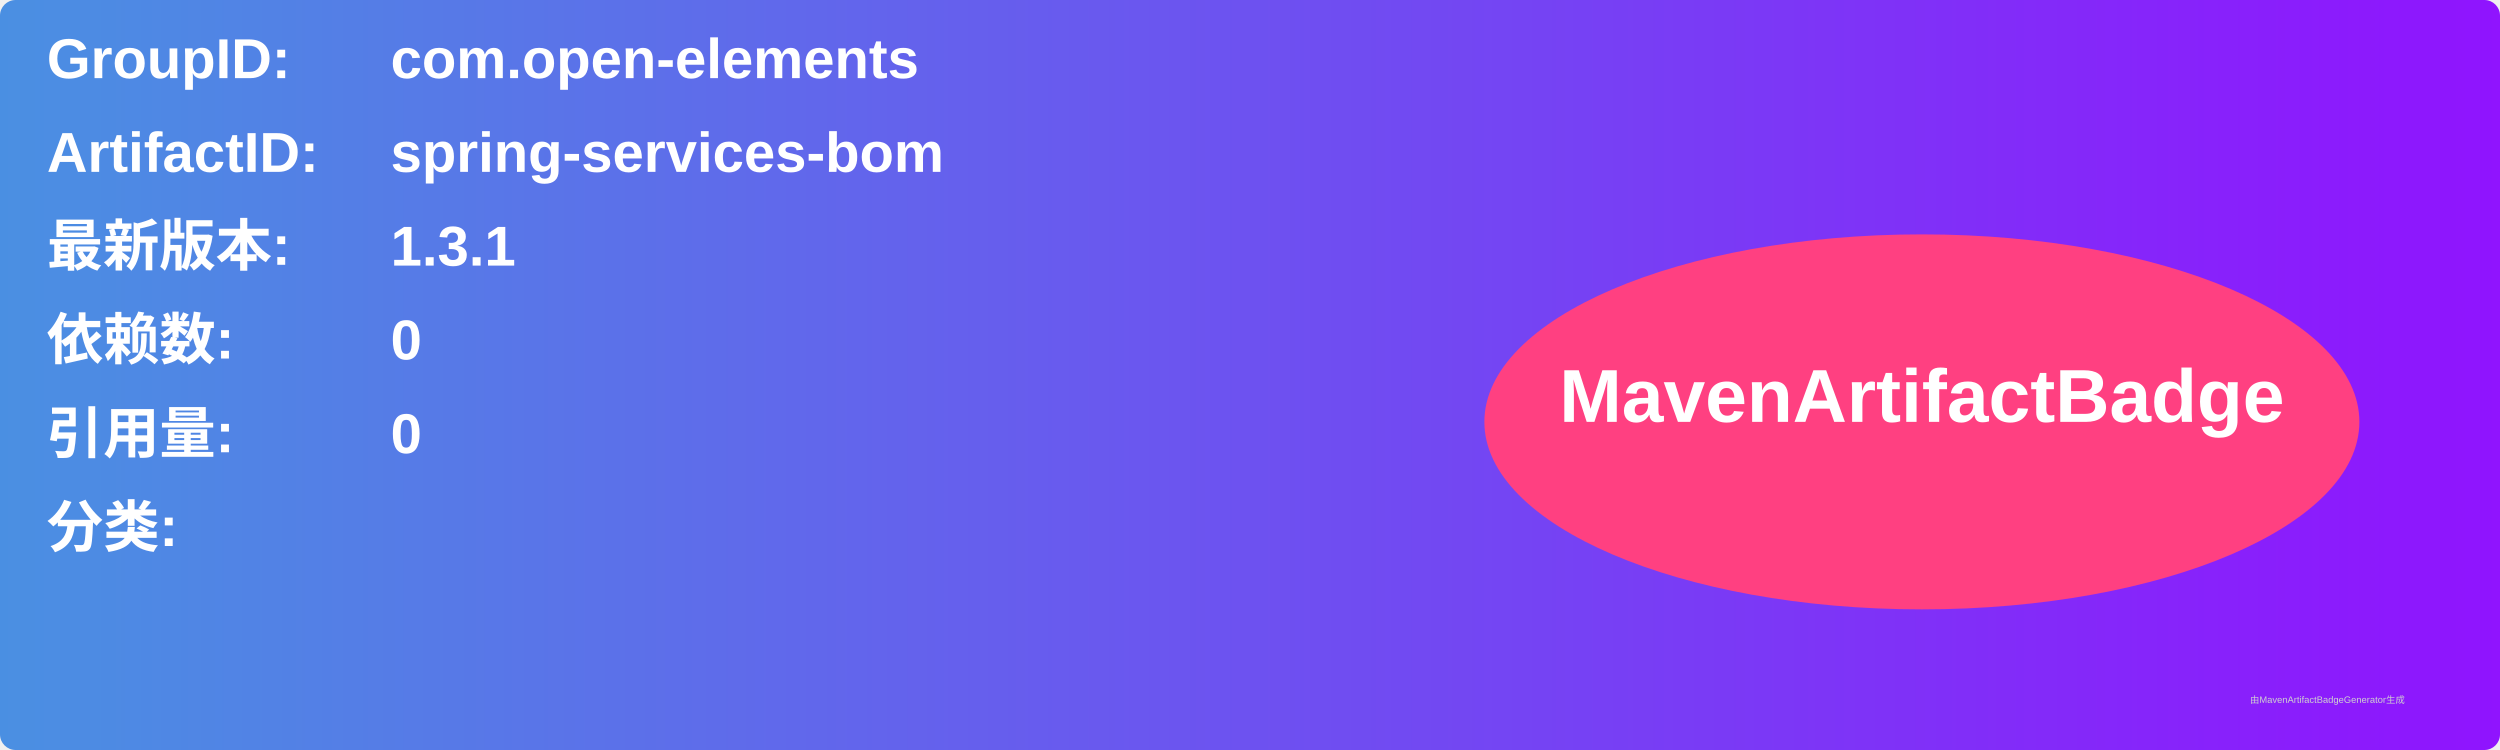
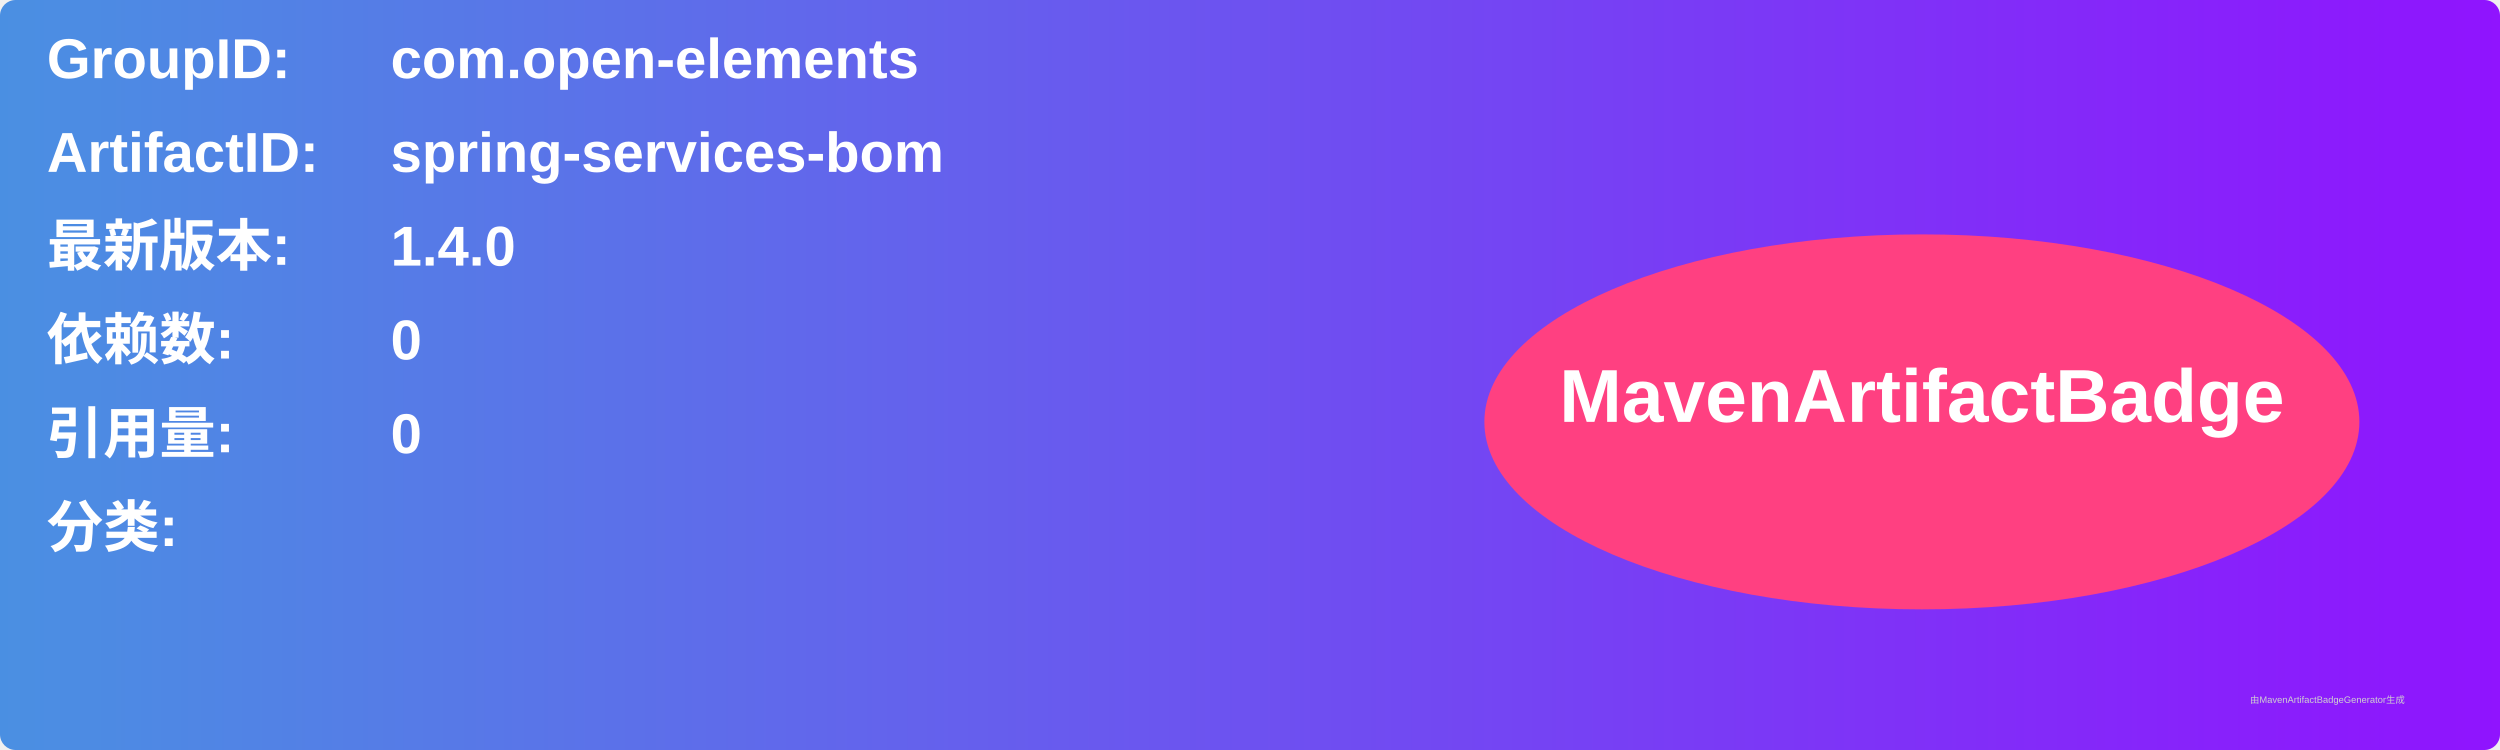
<svg xmlns="http://www.w3.org/2000/svg" width="800" height="240" viewBox="0 0 800 240">
  <linearGradient id="grad" x1="0%" y1="0%" x2="100%" y2="0%">
    <stop offset="0%" stop-color="#4a90e2" />
    <stop offset="100%" stop-color="#9013fe" />
  </linearGradient>
  <rect width="100%" height="100%" rx="5" ry="5" fill="url(#grad)" />
  <g transform="translate(15, 15)">
    <text x="0" y="10" font-family="Arial" font-size="18" fill="white" font-weight="bold" width="260">GroupID:</text>
    <text x="110" y="10" font-family="Arial" font-size="18" fill="white" font-weight="bold" width="460">com.open-elements</text>
    <text x="0" y="40" font-family="Arial" font-size="18" fill="white" font-weight="bold" width="260">ArtifactID:</text>
    <text x="110" y="40" font-family="Arial" font-size="18" fill="white" font-weight="bold" width="460">spring-services-bom</text>
    <text x="0" y="70" font-family="Arial" font-size="18" fill="white" font-weight="bold">最新版本:</text>
    <text x="110" y="70" font-family="Arial" font-size="18" fill="white" font-weight="bold">
-       <tspan font-weight="bold">1.3.1</tspan>
+       <tspan font-weight="bold">1.4.0</tspan>
    </text>
    <text x="0" y="100" font-family="Arial" font-size="18" fill="white" font-weight="bold">依赖数: </text>
    <text x="110" y="100" font-family="Arial" font-size="18" fill="white">
      <tspan font-weight="bold">0</tspan>
    </text>
    <text x="0" y="130" font-family="Arial" font-size="18" fill="white" font-weight="bold">引用量: </text>
    <text x="110" y="130" font-family="Arial" font-size="18" fill="white">
      <tspan font-weight="bold">0</tspan>
    </text>
    <text x="0" y="160" font-family="Arial" font-size="18" fill="white" font-weight="bold">分类:</text>
    <text x="10" y="190" font-family="Arial" font-size="10" fill="white">
      <tspan font-weight="bold" />
    </text>
    <ellipse cx="600" cy="120" rx="140" ry="60" fill="#ff4081" />
    <text x="600" y="120" text-anchor="middle" font-family="Arial" font-size="24" fill="white" font-weight="bold">MavenArtifactBadge</text>
  </g>
  <text x="720" y="225" font-family="Arial" font-size="3" fill="#d0d0d0">由MavenArtifactBadgeGenerator生成</text>
</svg>
